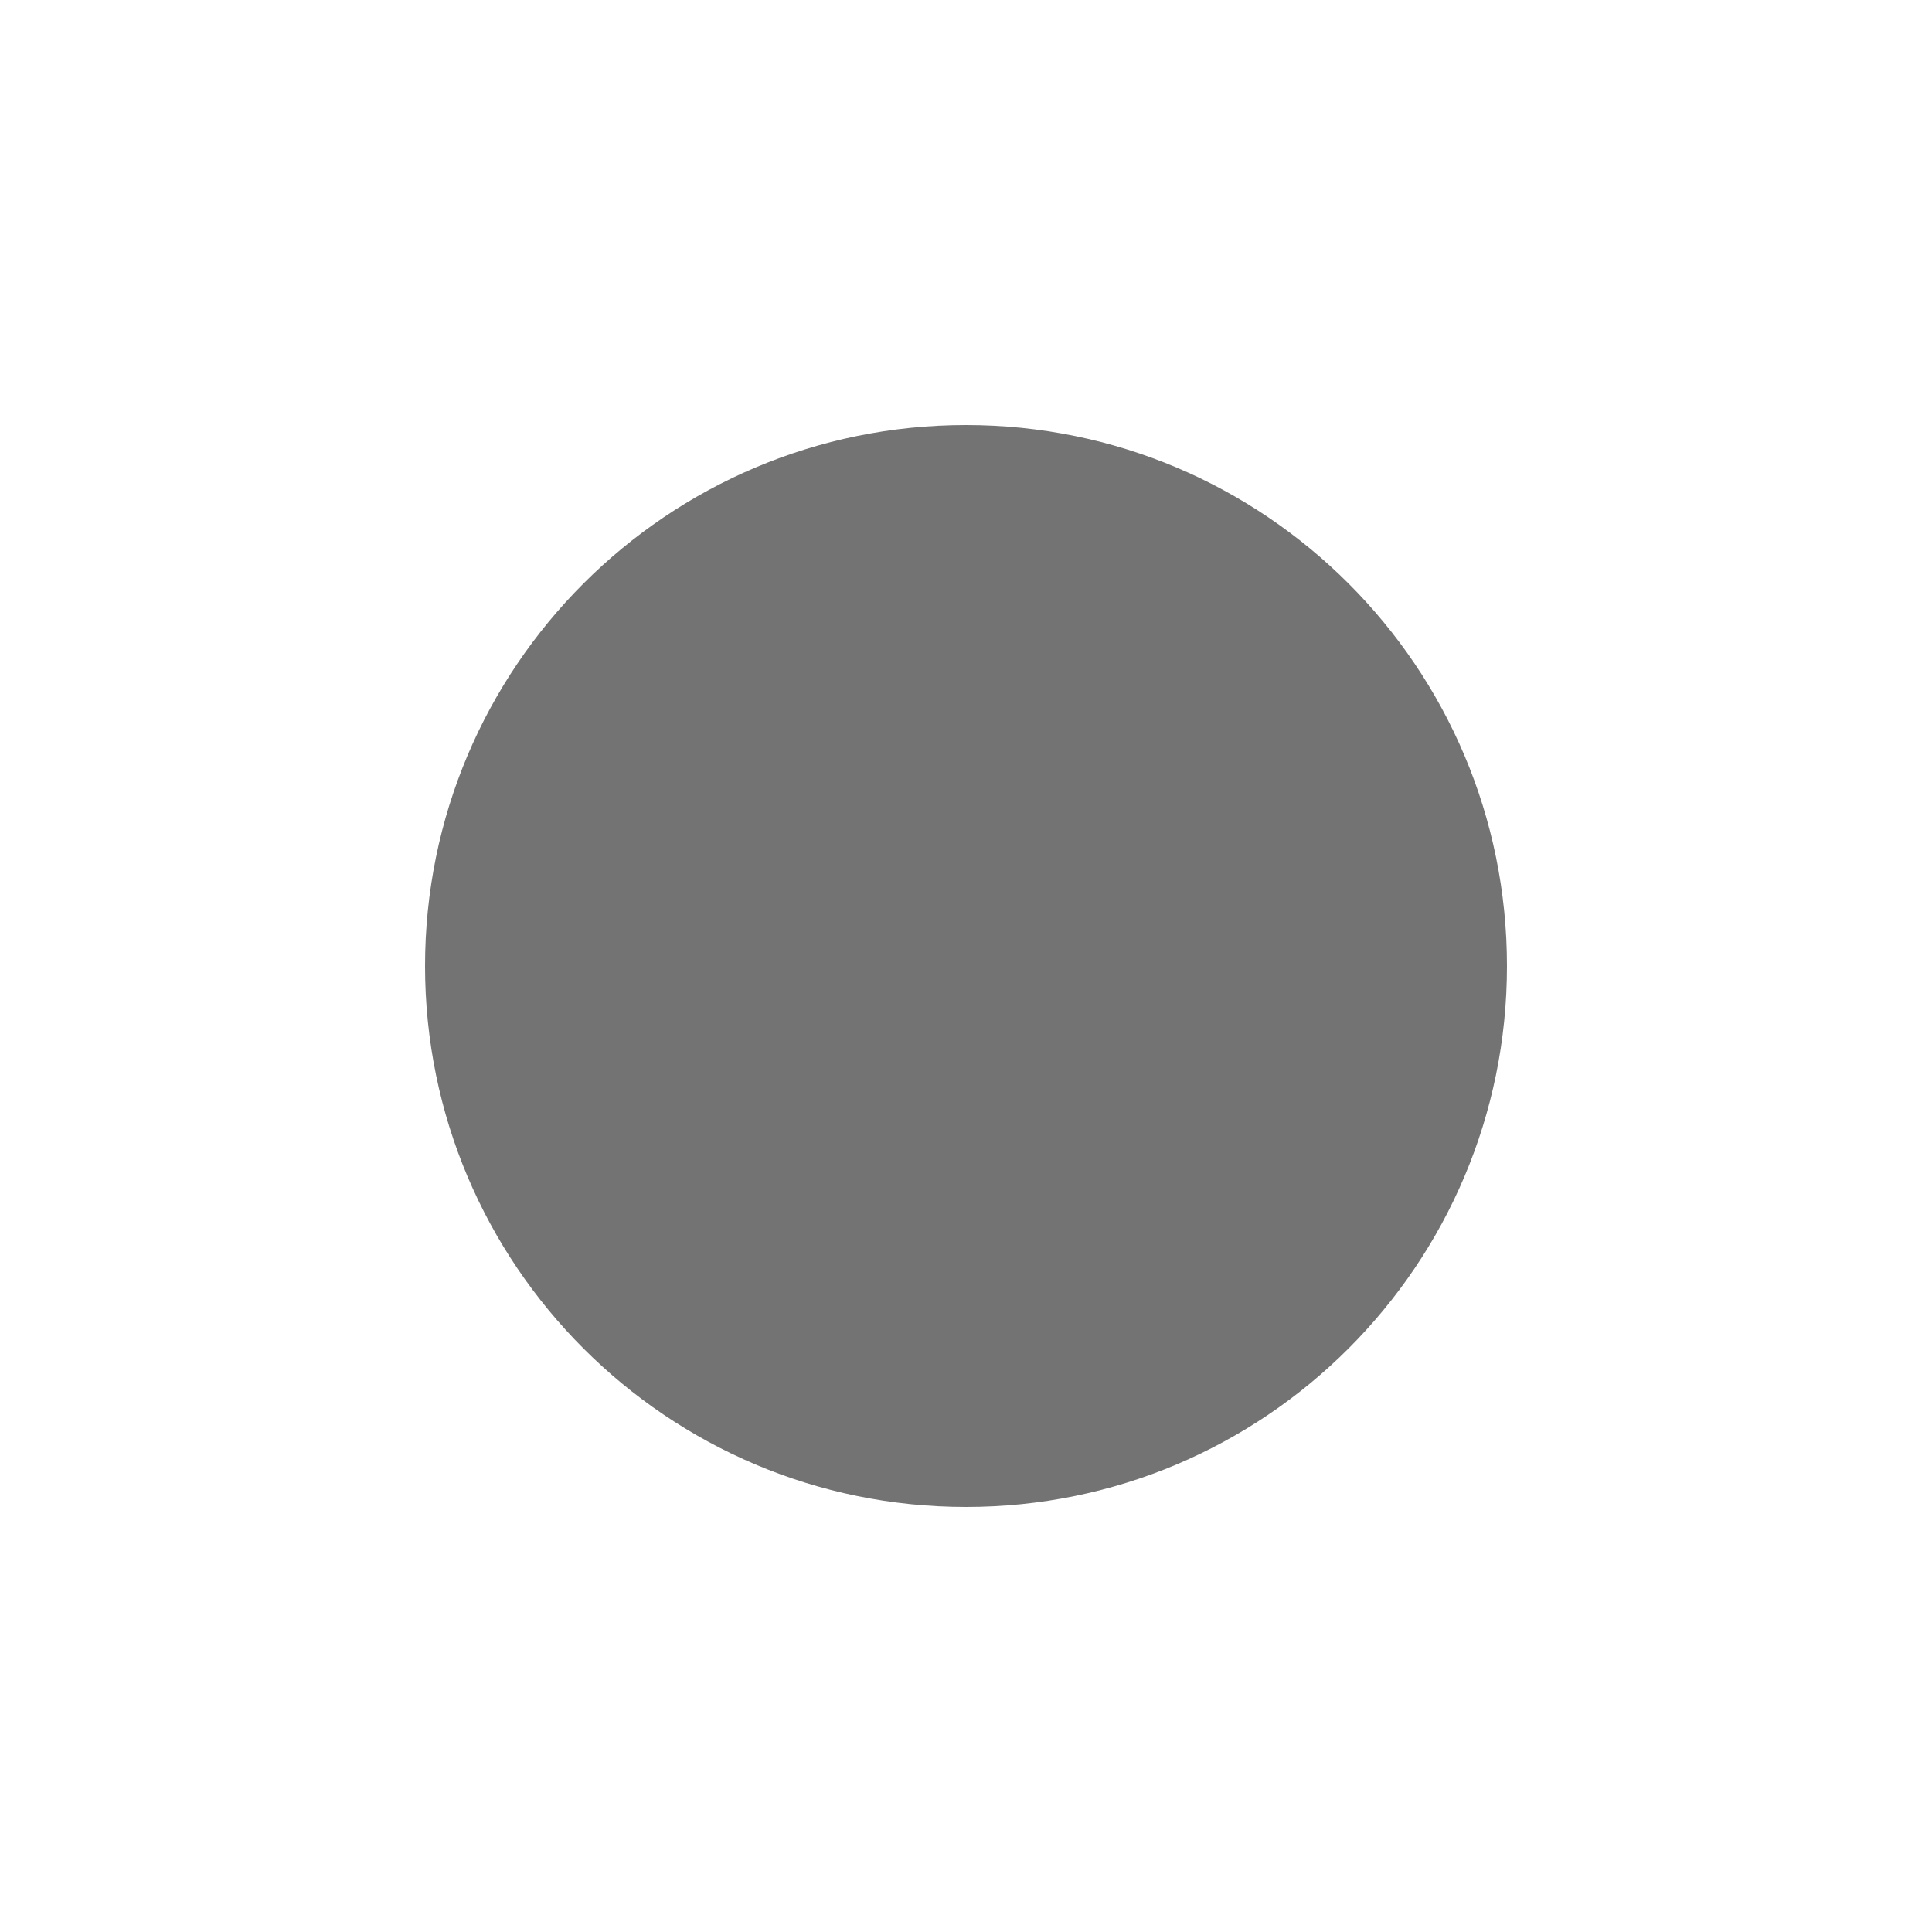
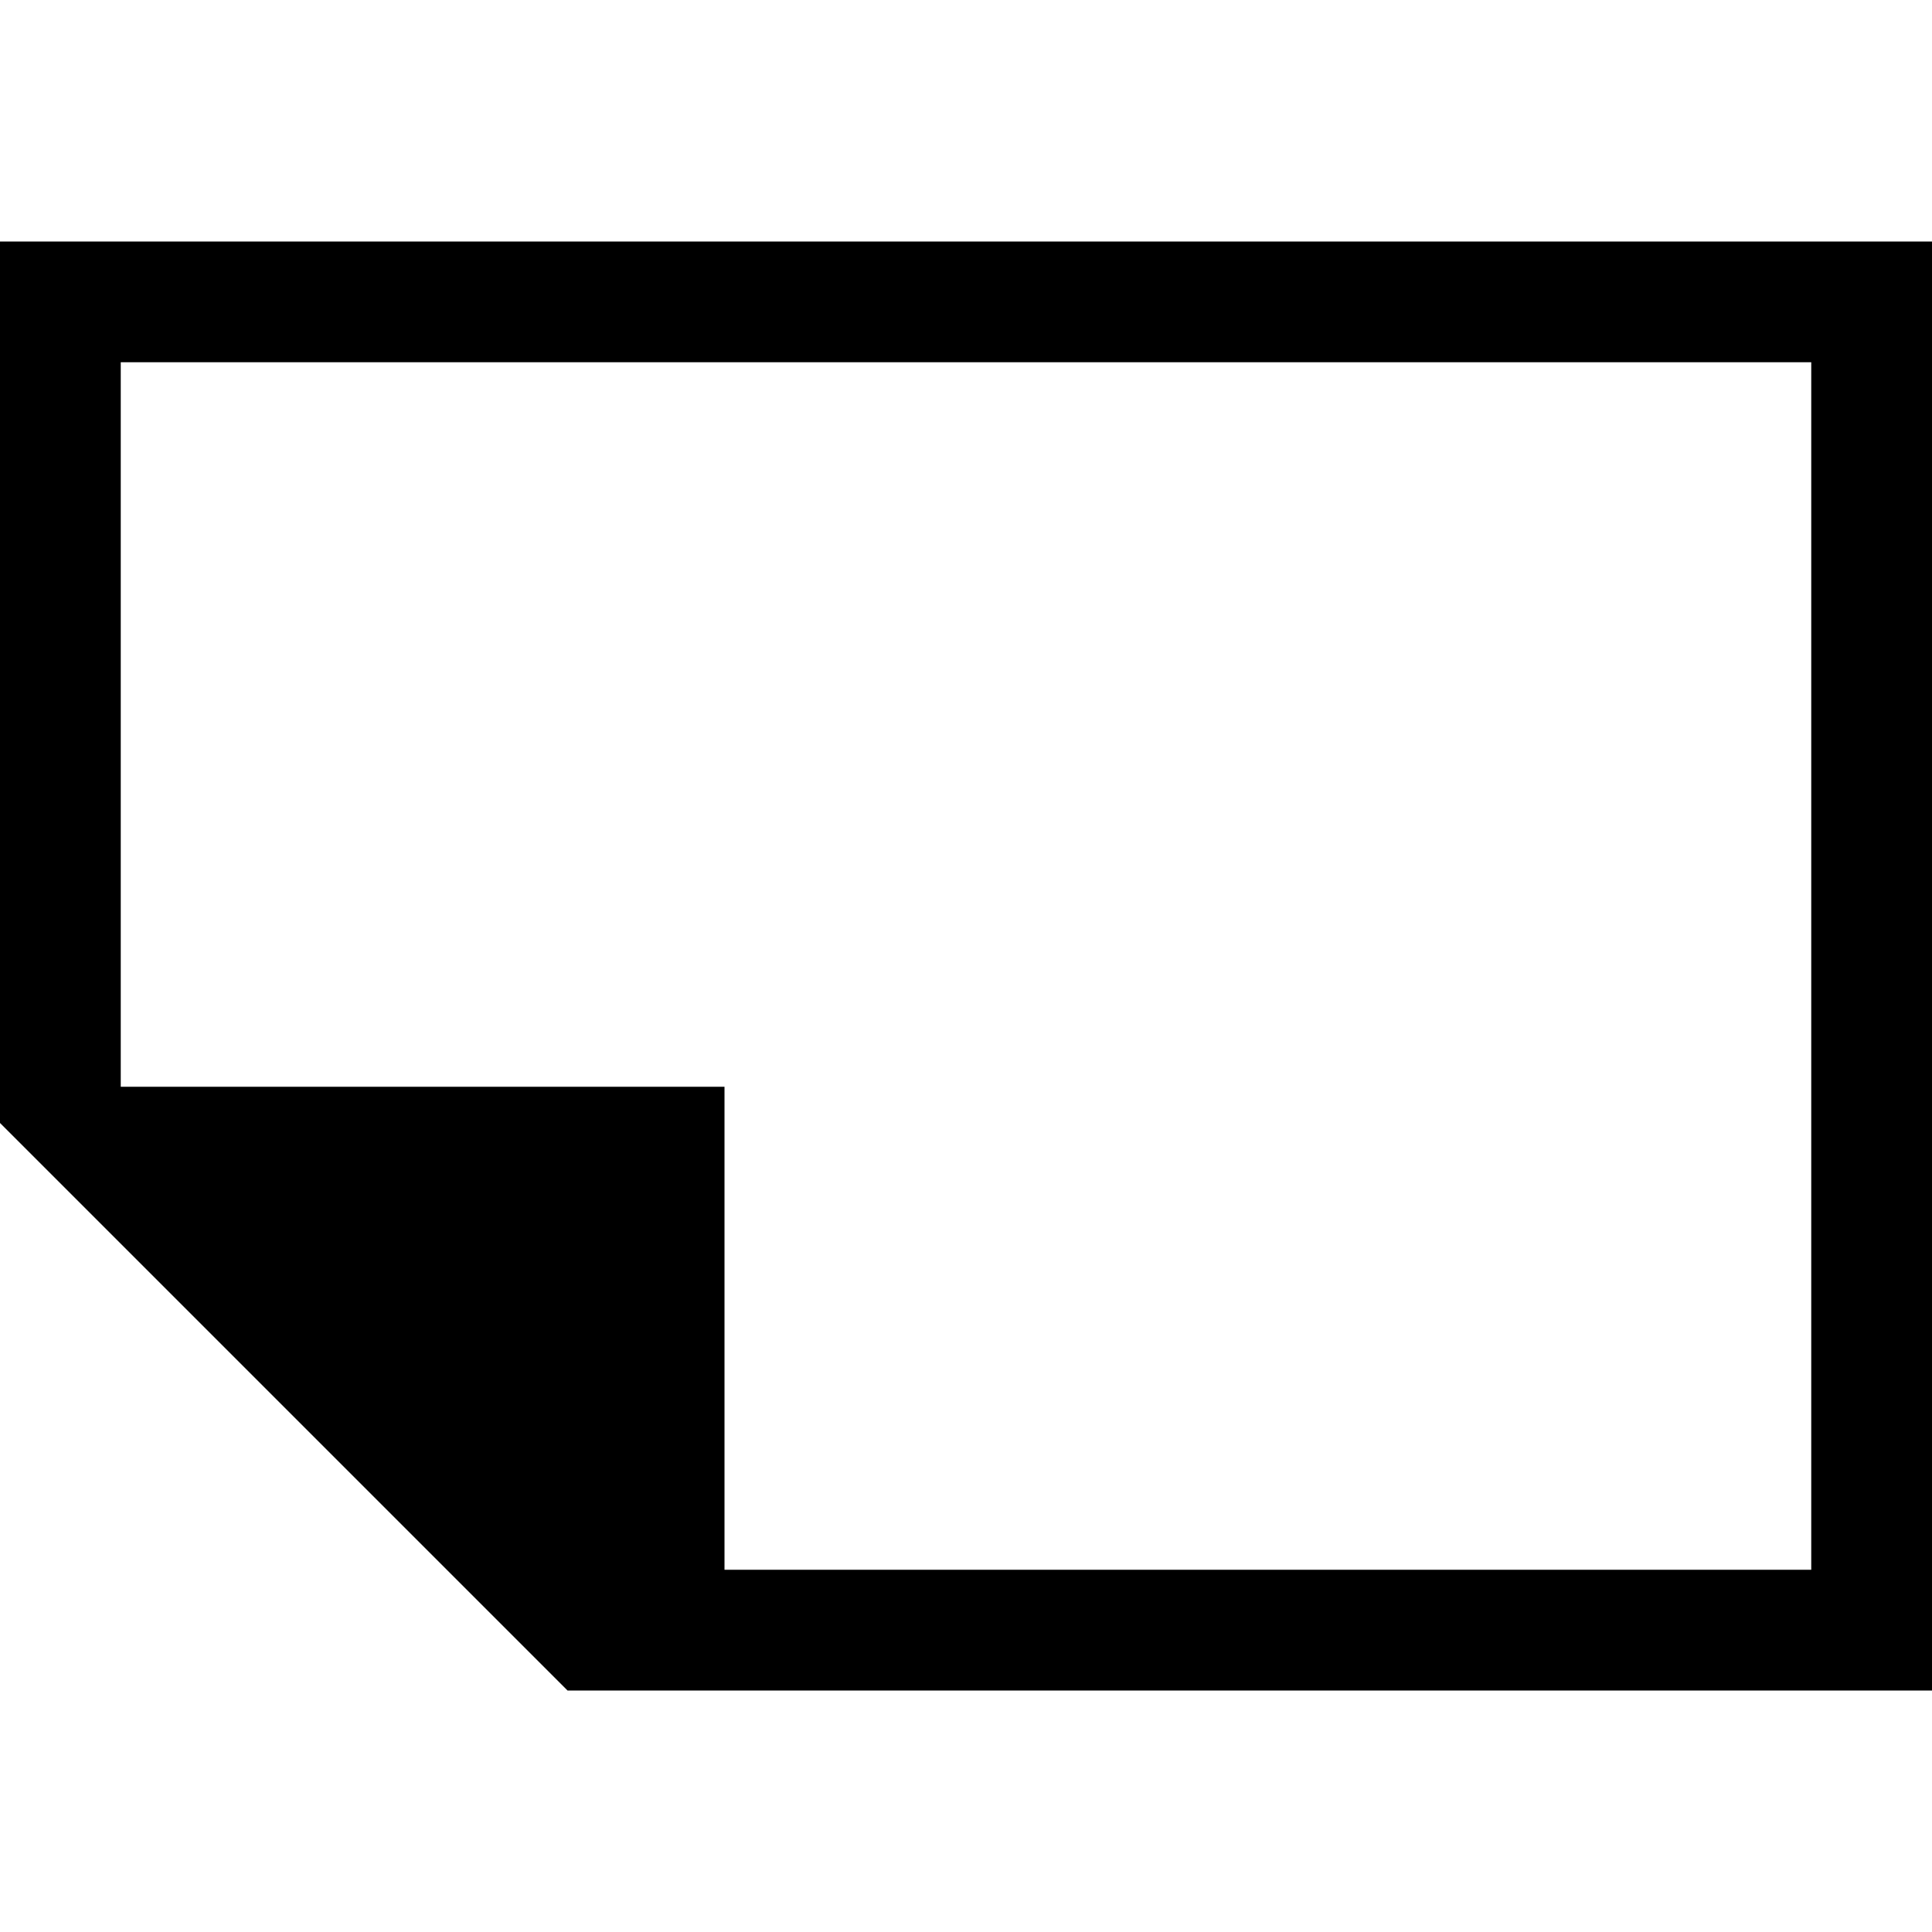
<svg xmlns="http://www.w3.org/2000/svg" viewBox="0 0 16 16">
-   <circle cx="8.0" cy="8.0" r="4.48" fill="currentColor" opacity="0.55" />
+   <g>
+     <path d="M0,2v7.3L4.7,14H16V2H0z M15,13H6V9H1V3h14V13z" fill="currentColor" stroke="none" />
+   </g>
</svg>
